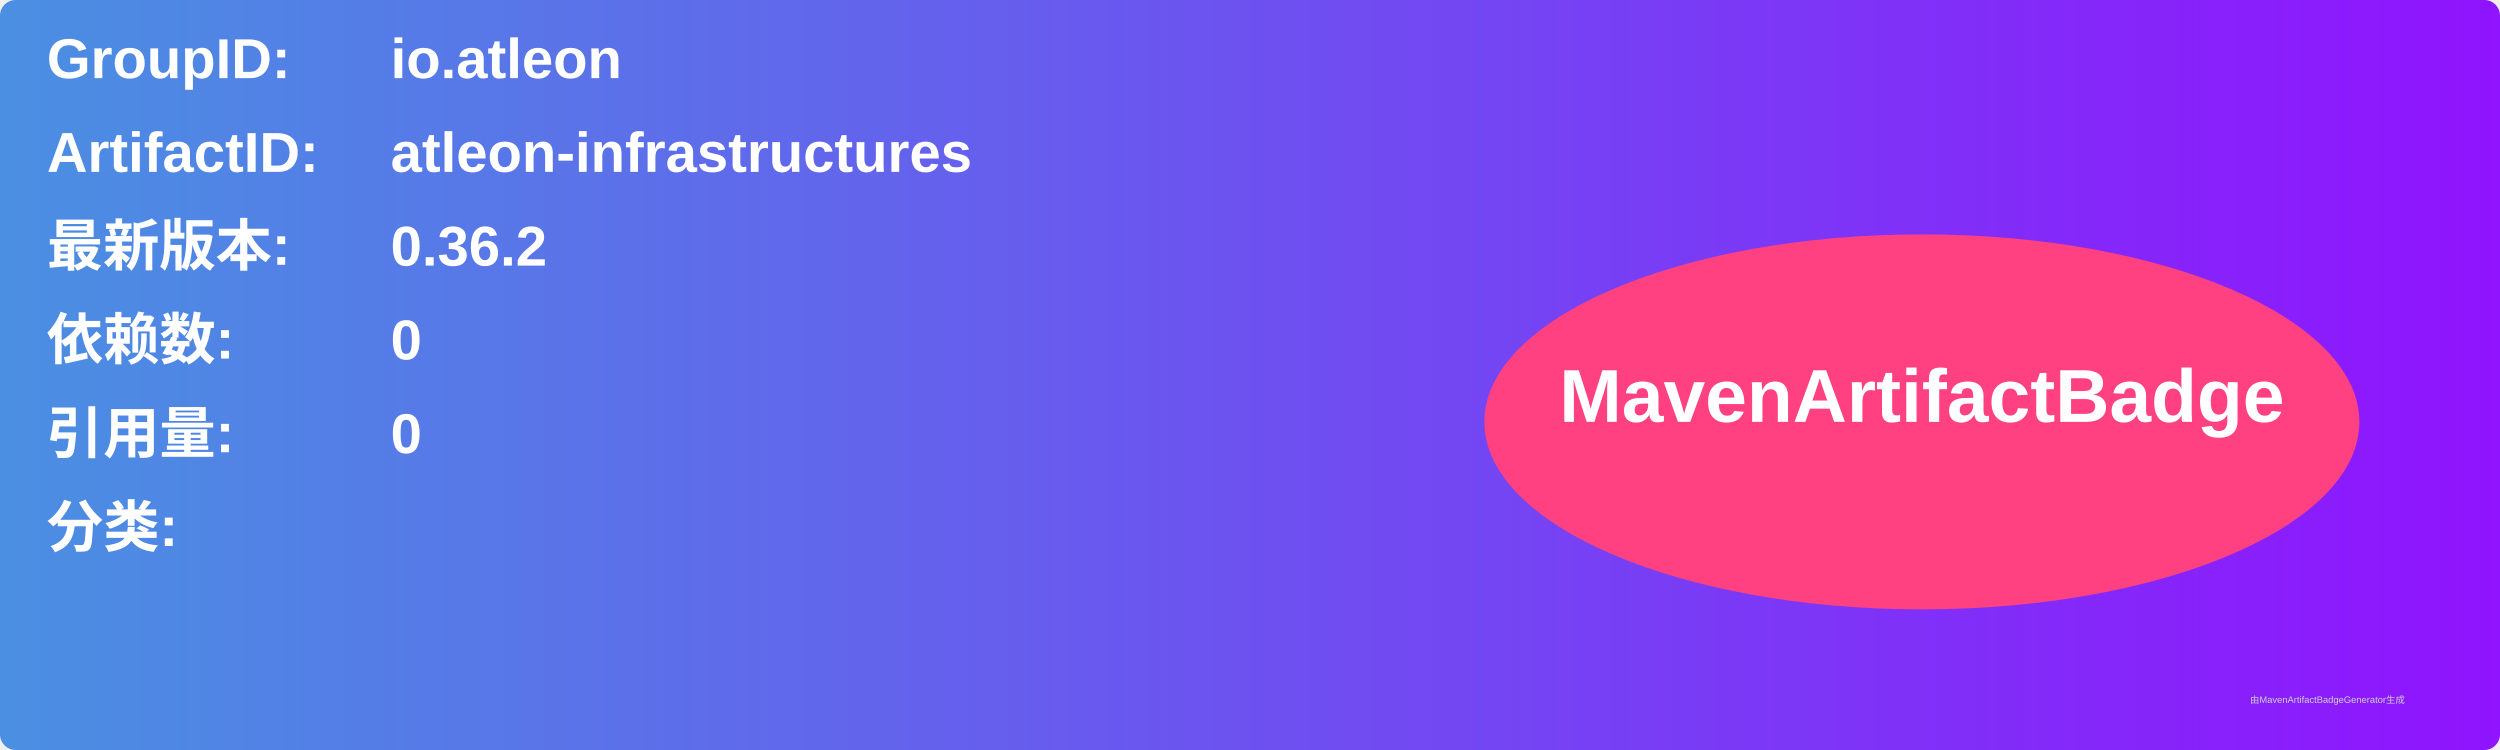
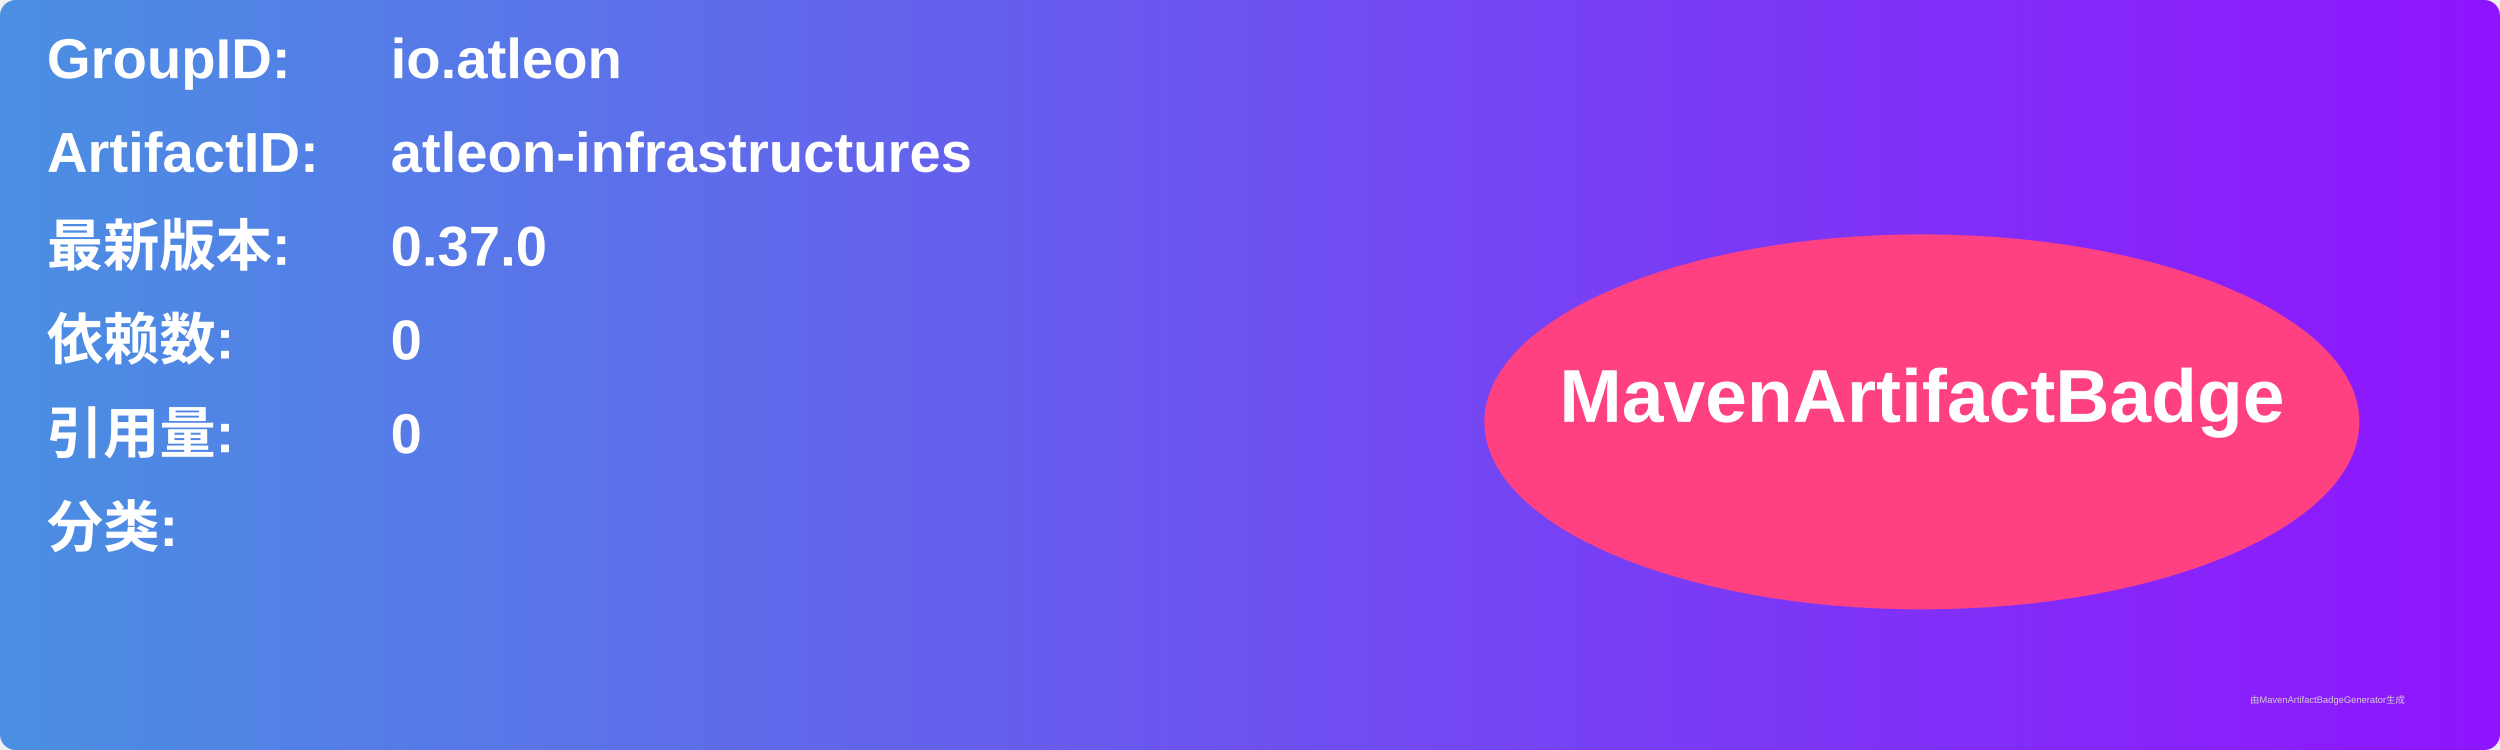
<svg xmlns="http://www.w3.org/2000/svg" width="800" height="240" viewBox="0 0 800 240">
  <linearGradient id="grad" x1="0%" y1="0%" x2="100%" y2="0%">
    <stop offset="0%" stop-color="#4a90e2" />
    <stop offset="100%" stop-color="#9013fe" />
  </linearGradient>
  <rect width="100%" height="100%" rx="5" ry="5" fill="url(#grad)" />
  <g transform="translate(15, 15)">
    <text x="0" y="10" font-family="Arial" font-size="18" fill="white" font-weight="bold" width="260">GroupID:</text>
    <text x="110" y="10" font-family="Arial" font-size="18" fill="white" font-weight="bold" width="460">io.atleon</text>
    <text x="0" y="40" font-family="Arial" font-size="18" fill="white" font-weight="bold" width="260">ArtifactID:</text>
    <text x="110" y="40" font-family="Arial" font-size="18" fill="white" font-weight="bold" width="460">atleon-infrastructures</text>
    <text x="0" y="70" font-family="Arial" font-size="18" fill="white" font-weight="bold">最新版本:</text>
    <text x="110" y="70" font-family="Arial" font-size="18" fill="white" font-weight="bold">
-       <tspan font-weight="bold">0.36.2</tspan>
+       <tspan font-weight="bold">0.37.0</tspan>
    </text>
    <text x="0" y="100" font-family="Arial" font-size="18" fill="white" font-weight="bold">依赖数: </text>
    <text x="110" y="100" font-family="Arial" font-size="18" fill="white">
      <tspan font-weight="bold">0</tspan>
    </text>
    <text x="0" y="130" font-family="Arial" font-size="18" fill="white" font-weight="bold">引用量: </text>
    <text x="110" y="130" font-family="Arial" font-size="18" fill="white">
      <tspan font-weight="bold">0</tspan>
    </text>
    <text x="0" y="160" font-family="Arial" font-size="18" fill="white" font-weight="bold">分类:</text>
    <text x="10" y="190" font-family="Arial" font-size="10" fill="white">
      <tspan font-weight="bold" />
    </text>
    <ellipse cx="600" cy="120" rx="140" ry="60" fill="#ff4081" />
    <text x="600" y="120" text-anchor="middle" font-family="Arial" font-size="24" fill="white" font-weight="bold">MavenArtifactBadge</text>
  </g>
  <text x="720" y="225" font-family="Arial" font-size="3" fill="#d0d0d0">由MavenArtifactBadgeGenerator生成</text>
</svg>
